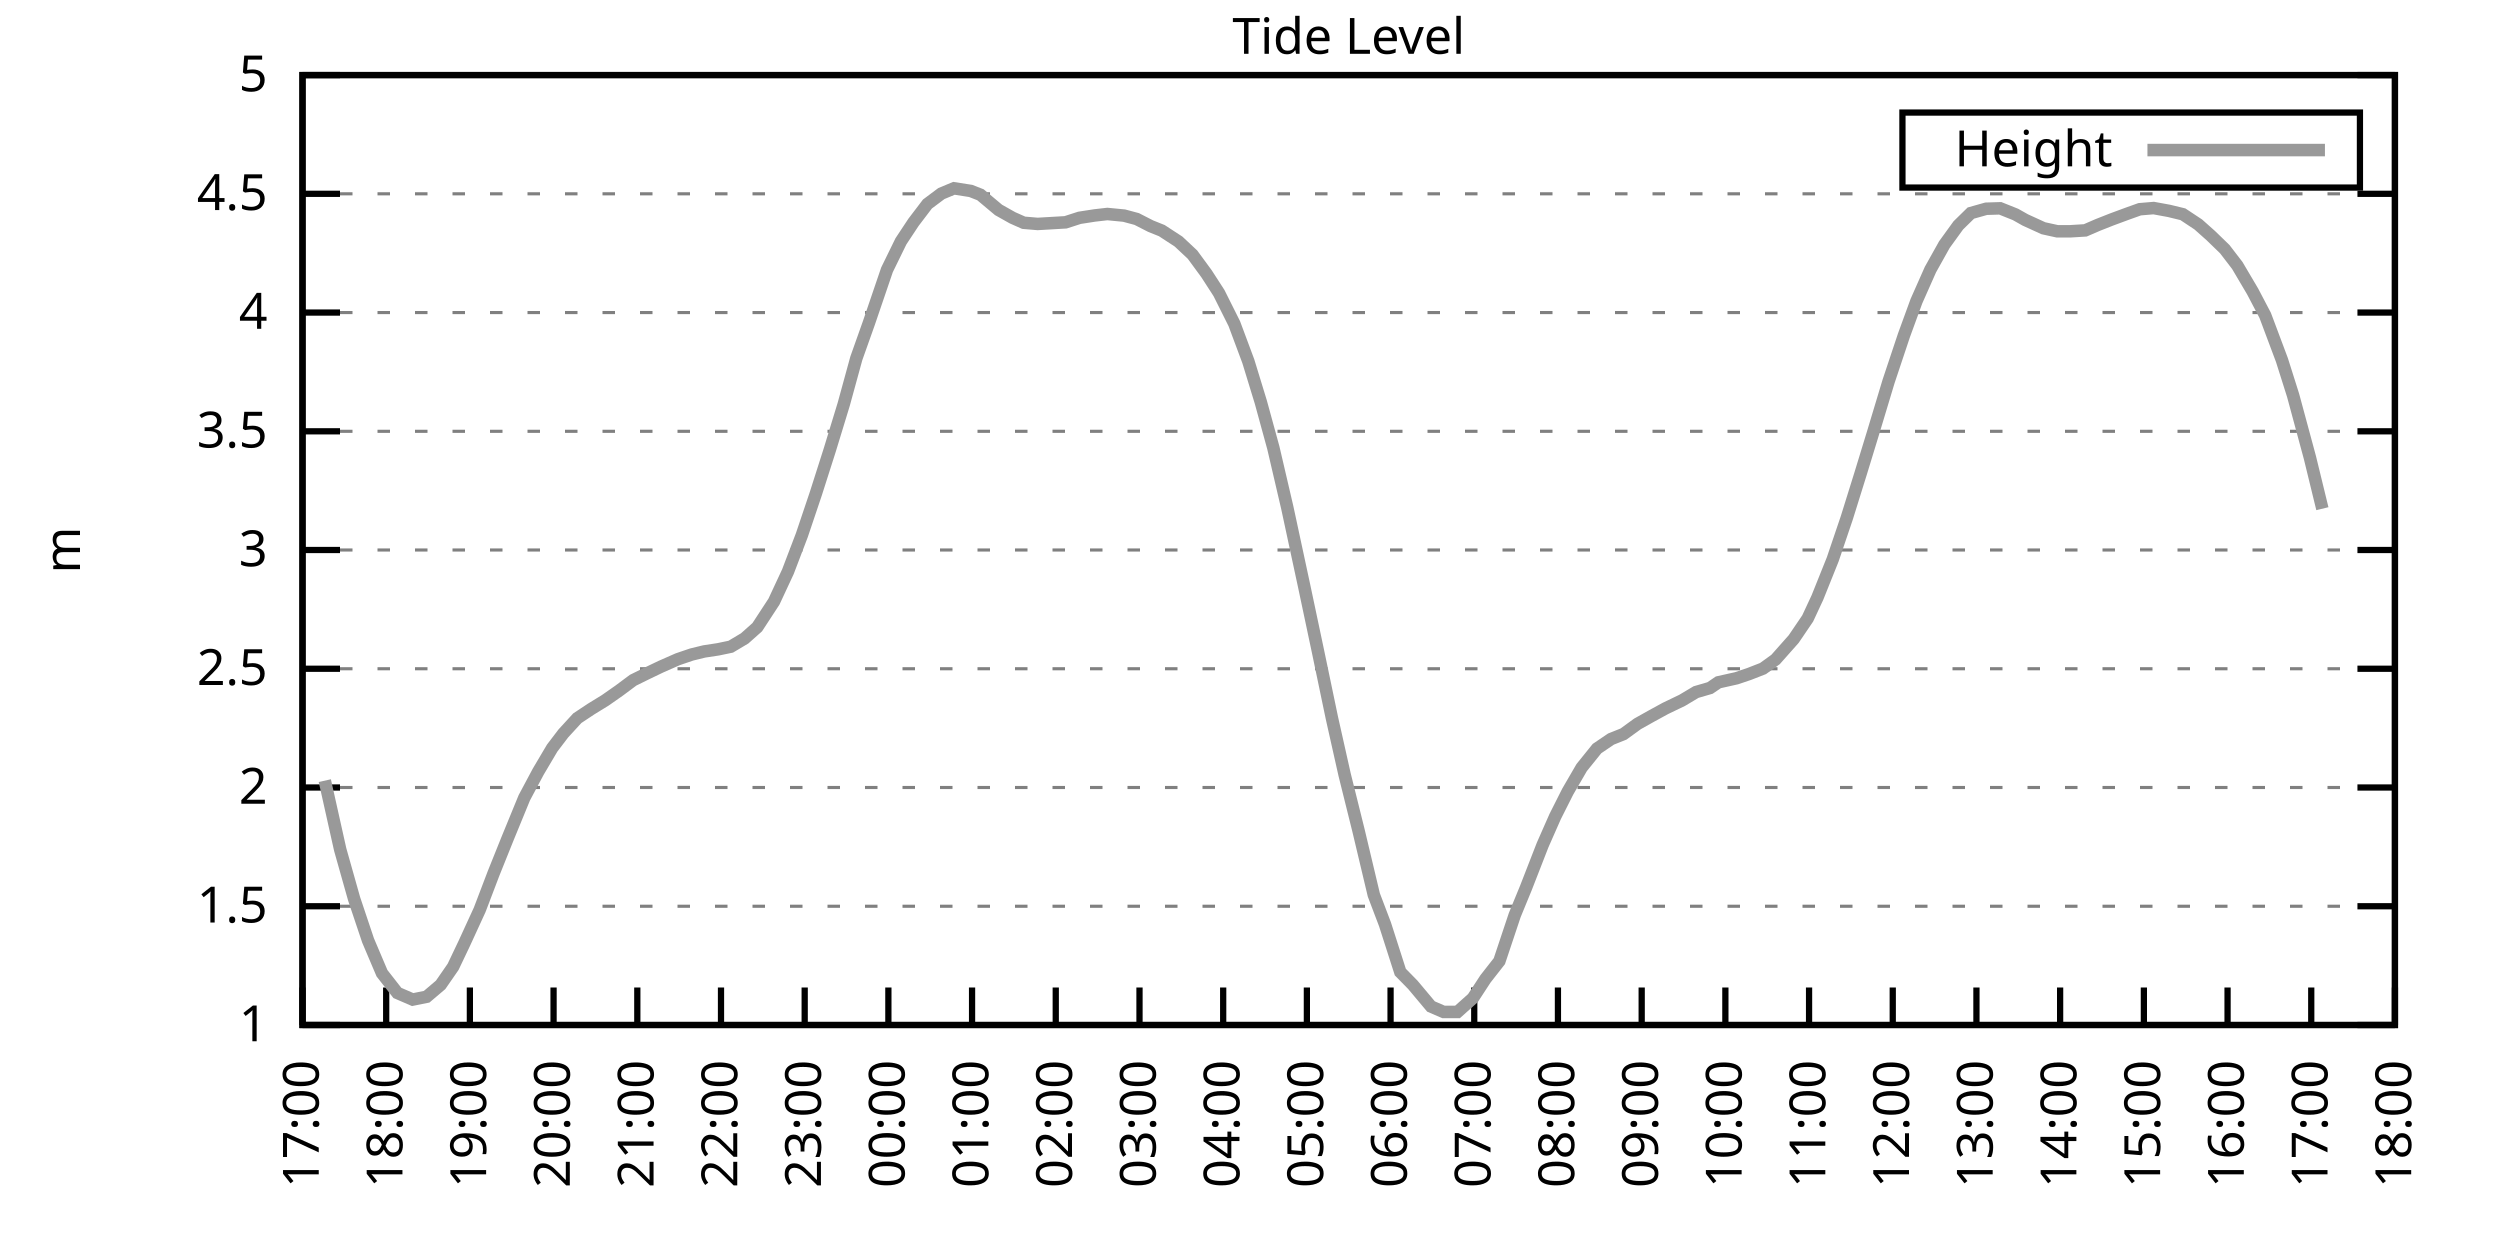
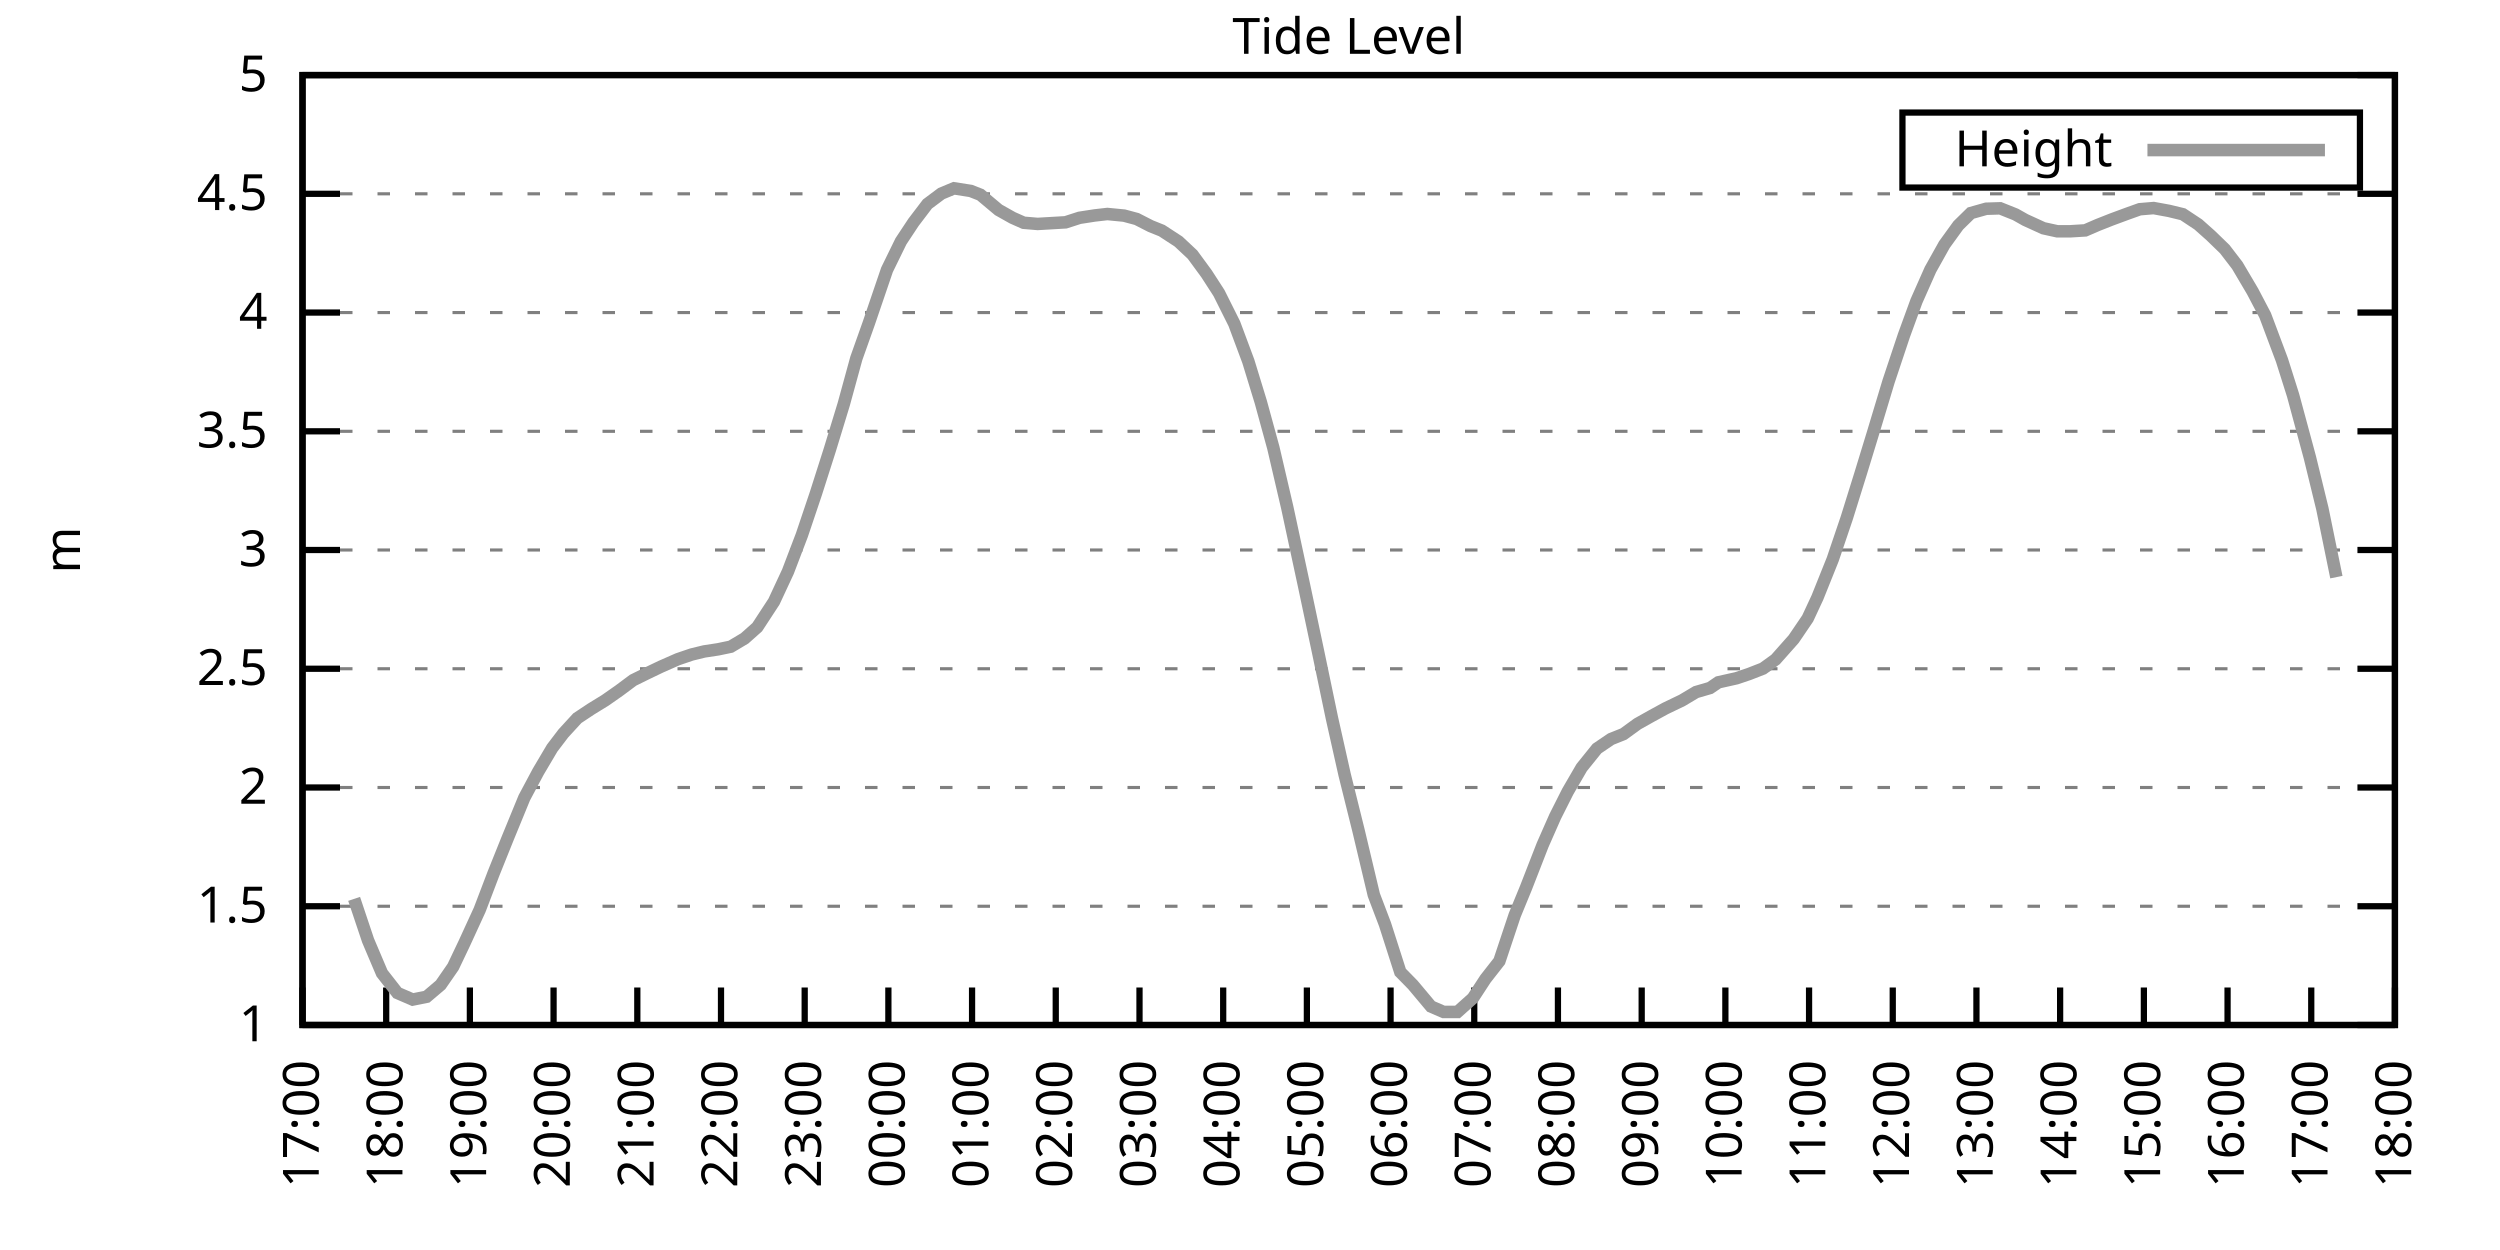
<svg xmlns="http://www.w3.org/2000/svg" xmlns:xlink="http://www.w3.org/1999/xlink" width="400" height="200" viewBox="0 0 400 200">
  <g id="gnuplot_canvas">
    <rect x="0" y="0" width="400" height="200" fill="none" />
    <defs>
      <circle id="gpDot" r="0.5" stroke-width="0.5" stroke="currentColor" />
      <path id="gpPt0" stroke-width="0.333" stroke="currentColor" d="M-1,0 h2 M0,-1 v2" />
      <path id="gpPt1" stroke-width="0.333" stroke="currentColor" d="M-1,-1 L1,1 M1,-1 L-1,1" />
      <path id="gpPt2" stroke-width="0.333" stroke="currentColor" d="M-1,0 L1,0 M0,-1 L0,1 M-1,-1 L1,1 M-1,1 L1,-1" />
      <rect id="gpPt3" stroke-width="0.333" stroke="currentColor" x="-1" y="-1" width="2" height="2" />
      <rect id="gpPt4" stroke-width="0.333" stroke="currentColor" fill="currentColor" x="-1" y="-1" width="2" height="2" />
      <circle id="gpPt5" stroke-width="0.333" stroke="currentColor" cx="0" cy="0" r="1" />
      <use xlink:href="#gpPt5" id="gpPt6" fill="currentColor" stroke="none" />
      <path id="gpPt7" stroke-width="0.333" stroke="currentColor" d="M0,-1.33 L-1.33,0.67 L1.33,0.67 z" />
      <use xlink:href="#gpPt7" id="gpPt8" fill="currentColor" stroke="none" />
      <use xlink:href="#gpPt7" id="gpPt9" stroke="currentColor" transform="rotate(180)" />
      <use xlink:href="#gpPt9" id="gpPt10" fill="currentColor" stroke="none" />
      <use xlink:href="#gpPt3" id="gpPt11" stroke="currentColor" transform="rotate(45)" />
      <use xlink:href="#gpPt11" id="gpPt12" fill="currentColor" stroke="none" />
      <path id="gpPt13" stroke-width="0.333" stroke="currentColor" d="M0,1.330 L1.265,0.411 L0.782,-1.067 L-0.782,-1.076 L-1.265,0.411 z" />
      <use xlink:href="#gpPt13" id="gpPt14" fill="currentColor" stroke="none" />
      <filter id="textbox" filterUnits="objectBoundingBox" x="0" y="0" height="1" width="1">
        <feFlood flood-color="white" flood-opacity="1" result="bgnd" />
        <feComposite in="SourceGraphic" in2="bgnd" operator="atop" />
      </filter>
      <filter id="greybox" filterUnits="objectBoundingBox" x="0" y="0" height="1" width="1">
        <feFlood flood-color="lightgrey" flood-opacity="1" result="grey" />
        <feComposite in="SourceGraphic" in2="grey" operator="atop" />
      </filter>
    </defs>
    <g fill="none" color="white" stroke="currentColor" stroke-width="1.00" stroke-linecap="butt" stroke-linejoin="miter">
</g>
    <g fill="none" color="black" stroke="currentColor" stroke-width="1.00" stroke-linecap="butt" stroke-linejoin="miter">
      <g stroke="none" shape-rendering="crispEdges">
        <polygon fill="rgb(255, 255, 255)" points="48.40,164.00 383.18,164.00 383.18,12.02 48.40,12.02 " />
      </g>
    </g>
    <g fill="none" color="black" stroke="currentColor" stroke-width="1.00" stroke-linecap="butt" stroke-linejoin="miter">
</g>
    <g fill="none" color="black" stroke="black" stroke-width="0.50" stroke-linecap="butt" stroke-linejoin="miter">
</g>
    <g fill="none" color="gray" stroke="currentColor" stroke-width="0.50" stroke-linecap="butt" stroke-linejoin="miter">
      <path stroke="gray" stroke-dasharray="2,4" class="gridline" d="M48.40,164.00 L383.19,164.00  " />
    </g>
    <g fill="none" color="gray" stroke="gray" stroke-width="1.00" stroke-linecap="butt" stroke-linejoin="miter">
</g>
    <g fill="none" color="black" stroke="currentColor" stroke-width="1.00" stroke-linecap="butt" stroke-linejoin="miter">
      <path stroke="black" d="M48.40,164.00 L54.40,164.00 M383.19,164.00 L377.19,164.00  " />
      <g transform="translate(42.80,166.60)" stroke="none" fill="black" font-family="Sans" font-size="8.00" text-anchor="end">
        <text>
          <tspan font-family="Sans"> 1</tspan>
        </text>
      </g>
    </g>
    <g fill="none" color="black" stroke="currentColor" stroke-width="1.00" stroke-linecap="butt" stroke-linejoin="miter">
</g>
    <g fill="none" color="black" stroke="black" stroke-width="0.50" stroke-linecap="butt" stroke-linejoin="miter">
</g>
    <g fill="none" color="gray" stroke="currentColor" stroke-width="0.50" stroke-linecap="butt" stroke-linejoin="miter">
      <path stroke="gray" stroke-dasharray="2,4" class="gridline" d="M48.40,145.00 L383.19,145.00  " />
    </g>
    <g fill="none" color="gray" stroke="gray" stroke-width="1.00" stroke-linecap="butt" stroke-linejoin="miter">
</g>
    <g fill="none" color="black" stroke="currentColor" stroke-width="1.00" stroke-linecap="butt" stroke-linejoin="miter">
      <path stroke="black" d="M48.40,145.00 L54.40,145.00 M383.19,145.00 L377.19,145.00  " />
      <g transform="translate(42.80,147.60)" stroke="none" fill="black" font-family="Sans" font-size="8.00" text-anchor="end">
        <text>
          <tspan font-family="Sans"> 1.5</tspan>
        </text>
      </g>
    </g>
    <g fill="none" color="black" stroke="currentColor" stroke-width="1.00" stroke-linecap="butt" stroke-linejoin="miter">
</g>
    <g fill="none" color="black" stroke="black" stroke-width="0.50" stroke-linecap="butt" stroke-linejoin="miter">
</g>
    <g fill="none" color="gray" stroke="currentColor" stroke-width="0.50" stroke-linecap="butt" stroke-linejoin="miter">
      <path stroke="gray" stroke-dasharray="2,4" class="gridline" d="M48.40,126.00 L383.19,126.00  " />
    </g>
    <g fill="none" color="gray" stroke="gray" stroke-width="1.00" stroke-linecap="butt" stroke-linejoin="miter">
</g>
    <g fill="none" color="black" stroke="currentColor" stroke-width="1.00" stroke-linecap="butt" stroke-linejoin="miter">
      <path stroke="black" d="M48.40,126.00 L54.40,126.00 M383.19,126.00 L377.19,126.00  " />
      <g transform="translate(42.80,128.60)" stroke="none" fill="black" font-family="Sans" font-size="8.00" text-anchor="end">
        <text>
          <tspan font-family="Sans"> 2</tspan>
        </text>
      </g>
    </g>
    <g fill="none" color="black" stroke="currentColor" stroke-width="1.00" stroke-linecap="butt" stroke-linejoin="miter">
</g>
    <g fill="none" color="black" stroke="black" stroke-width="0.50" stroke-linecap="butt" stroke-linejoin="miter">
</g>
    <g fill="none" color="gray" stroke="currentColor" stroke-width="0.50" stroke-linecap="butt" stroke-linejoin="miter">
      <path stroke="gray" stroke-dasharray="2,4" class="gridline" d="M48.40,107.00 L383.19,107.00  " />
    </g>
    <g fill="none" color="gray" stroke="gray" stroke-width="1.00" stroke-linecap="butt" stroke-linejoin="miter">
</g>
    <g fill="none" color="black" stroke="currentColor" stroke-width="1.00" stroke-linecap="butt" stroke-linejoin="miter">
      <path stroke="black" d="M48.40,107.00 L54.40,107.00 M383.19,107.00 L377.19,107.00  " />
      <g transform="translate(42.80,109.60)" stroke="none" fill="black" font-family="Sans" font-size="8.00" text-anchor="end">
        <text>
          <tspan font-family="Sans"> 2.5</tspan>
        </text>
      </g>
    </g>
    <g fill="none" color="black" stroke="currentColor" stroke-width="1.00" stroke-linecap="butt" stroke-linejoin="miter">
</g>
    <g fill="none" color="black" stroke="black" stroke-width="0.50" stroke-linecap="butt" stroke-linejoin="miter">
</g>
    <g fill="none" color="gray" stroke="currentColor" stroke-width="0.50" stroke-linecap="butt" stroke-linejoin="miter">
      <path stroke="gray" stroke-dasharray="2,4" class="gridline" d="M48.40,88.00 L383.19,88.00  " />
    </g>
    <g fill="none" color="gray" stroke="gray" stroke-width="1.00" stroke-linecap="butt" stroke-linejoin="miter">
</g>
    <g fill="none" color="black" stroke="currentColor" stroke-width="1.00" stroke-linecap="butt" stroke-linejoin="miter">
      <path stroke="black" d="M48.40,88.00 L54.40,88.00 M383.19,88.00 L377.19,88.00  " />
      <g transform="translate(42.80,90.60)" stroke="none" fill="black" font-family="Sans" font-size="8.00" text-anchor="end">
        <text>
          <tspan font-family="Sans"> 3</tspan>
        </text>
      </g>
    </g>
    <g fill="none" color="black" stroke="currentColor" stroke-width="1.00" stroke-linecap="butt" stroke-linejoin="miter">
</g>
    <g fill="none" color="black" stroke="black" stroke-width="0.50" stroke-linecap="butt" stroke-linejoin="miter">
</g>
    <g fill="none" color="gray" stroke="currentColor" stroke-width="0.50" stroke-linecap="butt" stroke-linejoin="miter">
      <path stroke="gray" stroke-dasharray="2,4" class="gridline" d="M48.40,69.01 L383.19,69.01  " />
    </g>
    <g fill="none" color="gray" stroke="gray" stroke-width="1.00" stroke-linecap="butt" stroke-linejoin="miter">
</g>
    <g fill="none" color="black" stroke="currentColor" stroke-width="1.00" stroke-linecap="butt" stroke-linejoin="miter">
      <path stroke="black" d="M48.40,69.01 L54.40,69.01 M383.19,69.01 L377.19,69.01  " />
      <g transform="translate(42.80,71.61)" stroke="none" fill="black" font-family="Sans" font-size="8.00" text-anchor="end">
        <text>
          <tspan font-family="Sans"> 3.5</tspan>
        </text>
      </g>
    </g>
    <g fill="none" color="black" stroke="currentColor" stroke-width="1.00" stroke-linecap="butt" stroke-linejoin="miter">
</g>
    <g fill="none" color="black" stroke="black" stroke-width="0.50" stroke-linecap="butt" stroke-linejoin="miter">
</g>
    <g fill="none" color="gray" stroke="currentColor" stroke-width="0.50" stroke-linecap="butt" stroke-linejoin="miter">
      <path stroke="gray" stroke-dasharray="2,4" class="gridline" d="M48.40,50.01 L383.19,50.01  " />
    </g>
    <g fill="none" color="gray" stroke="gray" stroke-width="1.00" stroke-linecap="butt" stroke-linejoin="miter">
</g>
    <g fill="none" color="black" stroke="currentColor" stroke-width="1.00" stroke-linecap="butt" stroke-linejoin="miter">
      <path stroke="black" d="M48.40,50.01 L54.40,50.01 M383.19,50.01 L377.19,50.01  " />
      <g transform="translate(42.80,52.61)" stroke="none" fill="black" font-family="Sans" font-size="8.00" text-anchor="end">
        <text>
          <tspan font-family="Sans"> 4</tspan>
        </text>
      </g>
    </g>
    <g fill="none" color="black" stroke="currentColor" stroke-width="1.00" stroke-linecap="butt" stroke-linejoin="miter">
</g>
    <g fill="none" color="black" stroke="black" stroke-width="0.50" stroke-linecap="butt" stroke-linejoin="miter">
</g>
    <g fill="none" color="gray" stroke="currentColor" stroke-width="0.50" stroke-linecap="butt" stroke-linejoin="miter">
      <path stroke="gray" stroke-dasharray="2,4" class="gridline" d="M48.40,31.01 L383.19,31.01  " />
    </g>
    <g fill="none" color="gray" stroke="gray" stroke-width="1.00" stroke-linecap="butt" stroke-linejoin="miter">
</g>
    <g fill="none" color="black" stroke="currentColor" stroke-width="1.00" stroke-linecap="butt" stroke-linejoin="miter">
      <path stroke="black" d="M48.40,31.01 L54.40,31.01 M383.19,31.01 L377.19,31.01  " />
      <g transform="translate(42.80,33.61)" stroke="none" fill="black" font-family="Sans" font-size="8.00" text-anchor="end">
        <text>
          <tspan font-family="Sans"> 4.5</tspan>
        </text>
      </g>
    </g>
    <g fill="none" color="black" stroke="currentColor" stroke-width="1.00" stroke-linecap="butt" stroke-linejoin="miter">
</g>
    <g fill="none" color="black" stroke="black" stroke-width="0.50" stroke-linecap="butt" stroke-linejoin="miter">
</g>
    <g fill="none" color="gray" stroke="currentColor" stroke-width="0.50" stroke-linecap="butt" stroke-linejoin="miter">
      <path stroke="gray" stroke-dasharray="2,4" class="gridline" d="M48.40,12.01 L383.19,12.01  " />
    </g>
    <g fill="none" color="gray" stroke="gray" stroke-width="1.00" stroke-linecap="butt" stroke-linejoin="miter">
</g>
    <g fill="none" color="black" stroke="currentColor" stroke-width="1.00" stroke-linecap="butt" stroke-linejoin="miter">
      <path stroke="black" d="M48.40,12.01 L54.40,12.01 M383.19,12.01 L377.19,12.01  " />
      <g transform="translate(42.80,14.61)" stroke="none" fill="black" font-family="Sans" font-size="8.00" text-anchor="end">
        <text>
          <tspan font-family="Sans"> 5</tspan>
        </text>
      </g>
    </g>
    <g fill="none" color="black" stroke="currentColor" stroke-width="1.00" stroke-linecap="butt" stroke-linejoin="miter">
      <path stroke="black" d="M48.40,164.00 L48.40,158.00  " />
      <g transform="translate(51.00,169.60) rotate(270.00)" stroke="none" fill="black" font-family="Sans" font-size="8.00" text-anchor="end">
        <text>
          <tspan font-family="Sans">17:00</tspan>
        </text>
      </g>
    </g>
    <g fill="none" color="black" stroke="currentColor" stroke-width="1.00" stroke-linecap="butt" stroke-linejoin="miter">
      <path stroke="black" d="M61.79,164.00 L61.79,158.00  " />
      <g transform="translate(64.39,169.60) rotate(270.00)" stroke="none" fill="black" font-family="Sans" font-size="8.00" text-anchor="end">
        <text>
          <tspan font-family="Sans">18:00</tspan>
        </text>
      </g>
    </g>
    <g fill="none" color="black" stroke="currentColor" stroke-width="1.00" stroke-linecap="butt" stroke-linejoin="miter">
      <path stroke="black" d="M75.18,164.00 L75.18,158.00  " />
      <g transform="translate(77.78,169.60) rotate(270.00)" stroke="none" fill="black" font-family="Sans" font-size="8.00" text-anchor="end">
        <text>
          <tspan font-family="Sans">19:00</tspan>
        </text>
      </g>
    </g>
    <g fill="none" color="black" stroke="currentColor" stroke-width="1.00" stroke-linecap="butt" stroke-linejoin="miter">
      <path stroke="black" d="M88.57,164.00 L88.57,158.00  " />
      <g transform="translate(91.17,169.60) rotate(270.00)" stroke="none" fill="black" font-family="Sans" font-size="8.00" text-anchor="end">
        <text>
          <tspan font-family="Sans">20:00</tspan>
        </text>
      </g>
    </g>
    <g fill="none" color="black" stroke="currentColor" stroke-width="1.00" stroke-linecap="butt" stroke-linejoin="miter">
      <path stroke="black" d="M101.97,164.00 L101.97,158.00  " />
      <g transform="translate(104.57,169.60) rotate(270.00)" stroke="none" fill="black" font-family="Sans" font-size="8.00" text-anchor="end">
        <text>
          <tspan font-family="Sans">21:00</tspan>
        </text>
      </g>
    </g>
    <g fill="none" color="black" stroke="currentColor" stroke-width="1.00" stroke-linecap="butt" stroke-linejoin="miter">
      <path stroke="black" d="M115.36,164.00 L115.36,158.00  " />
      <g transform="translate(117.96,169.60) rotate(270.00)" stroke="none" fill="black" font-family="Sans" font-size="8.00" text-anchor="end">
        <text>
          <tspan font-family="Sans">22:00</tspan>
        </text>
      </g>
    </g>
    <g fill="none" color="black" stroke="currentColor" stroke-width="1.00" stroke-linecap="butt" stroke-linejoin="miter">
      <path stroke="black" d="M128.75,164.00 L128.75,158.00  " />
      <g transform="translate(131.35,169.60) rotate(270.00)" stroke="none" fill="black" font-family="Sans" font-size="8.00" text-anchor="end">
        <text>
          <tspan font-family="Sans">23:00</tspan>
        </text>
      </g>
    </g>
    <g fill="none" color="black" stroke="currentColor" stroke-width="1.00" stroke-linecap="butt" stroke-linejoin="miter">
      <path stroke="black" d="M142.14,164.00 L142.14,158.00  " />
      <g transform="translate(144.74,169.60) rotate(270.00)" stroke="none" fill="black" font-family="Sans" font-size="8.00" text-anchor="end">
        <text>
          <tspan font-family="Sans">00:00</tspan>
        </text>
      </g>
    </g>
    <g fill="none" color="black" stroke="currentColor" stroke-width="1.00" stroke-linecap="butt" stroke-linejoin="miter">
      <path stroke="black" d="M155.53,164.00 L155.53,158.00  " />
      <g transform="translate(158.13,169.60) rotate(270.00)" stroke="none" fill="black" font-family="Sans" font-size="8.00" text-anchor="end">
        <text>
          <tspan font-family="Sans">01:00</tspan>
        </text>
      </g>
    </g>
    <g fill="none" color="black" stroke="currentColor" stroke-width="1.00" stroke-linecap="butt" stroke-linejoin="miter">
      <path stroke="black" d="M168.92,164.00 L168.92,158.00  " />
      <g transform="translate(171.52,169.60) rotate(270.00)" stroke="none" fill="black" font-family="Sans" font-size="8.00" text-anchor="end">
        <text>
          <tspan font-family="Sans">02:00</tspan>
        </text>
      </g>
    </g>
    <g fill="none" color="black" stroke="currentColor" stroke-width="1.00" stroke-linecap="butt" stroke-linejoin="miter">
      <path stroke="black" d="M182.32,164.00 L182.32,158.00  " />
      <g transform="translate(184.92,169.60) rotate(270.00)" stroke="none" fill="black" font-family="Sans" font-size="8.00" text-anchor="end">
        <text>
          <tspan font-family="Sans">03:00</tspan>
        </text>
      </g>
    </g>
    <g fill="none" color="black" stroke="currentColor" stroke-width="1.00" stroke-linecap="butt" stroke-linejoin="miter">
      <path stroke="black" d="M195.71,164.00 L195.71,158.00  " />
      <g transform="translate(198.31,169.60) rotate(270.00)" stroke="none" fill="black" font-family="Sans" font-size="8.00" text-anchor="end">
        <text>
          <tspan font-family="Sans">04:00</tspan>
        </text>
      </g>
    </g>
    <g fill="none" color="black" stroke="currentColor" stroke-width="1.00" stroke-linecap="butt" stroke-linejoin="miter">
      <path stroke="black" d="M209.10,164.00 L209.10,158.00  " />
      <g transform="translate(211.70,169.60) rotate(270.00)" stroke="none" fill="black" font-family="Sans" font-size="8.00" text-anchor="end">
        <text>
          <tspan font-family="Sans">05:00</tspan>
        </text>
      </g>
    </g>
    <g fill="none" color="black" stroke="currentColor" stroke-width="1.00" stroke-linecap="butt" stroke-linejoin="miter">
      <path stroke="black" d="M222.49,164.00 L222.49,158.00  " />
      <g transform="translate(225.09,169.60) rotate(270.00)" stroke="none" fill="black" font-family="Sans" font-size="8.00" text-anchor="end">
        <text>
          <tspan font-family="Sans">06:00</tspan>
        </text>
      </g>
    </g>
    <g fill="none" color="black" stroke="currentColor" stroke-width="1.00" stroke-linecap="butt" stroke-linejoin="miter">
      <path stroke="black" d="M235.88,164.00 L235.88,158.00  " />
      <g transform="translate(238.48,169.60) rotate(270.00)" stroke="none" fill="black" font-family="Sans" font-size="8.00" text-anchor="end">
        <text>
          <tspan font-family="Sans">07:00</tspan>
        </text>
      </g>
    </g>
    <g fill="none" color="black" stroke="currentColor" stroke-width="1.00" stroke-linecap="butt" stroke-linejoin="miter">
      <path stroke="black" d="M249.27,164.00 L249.27,158.00  " />
      <g transform="translate(251.87,169.60) rotate(270.00)" stroke="none" fill="black" font-family="Sans" font-size="8.00" text-anchor="end">
        <text>
          <tspan font-family="Sans">08:00</tspan>
        </text>
      </g>
    </g>
    <g fill="none" color="black" stroke="currentColor" stroke-width="1.00" stroke-linecap="butt" stroke-linejoin="miter">
      <path stroke="black" d="M262.67,164.00 L262.67,158.00  " />
      <g transform="translate(265.27,169.60) rotate(270.00)" stroke="none" fill="black" font-family="Sans" font-size="8.00" text-anchor="end">
        <text>
          <tspan font-family="Sans">09:00</tspan>
        </text>
      </g>
    </g>
    <g fill="none" color="black" stroke="currentColor" stroke-width="1.00" stroke-linecap="butt" stroke-linejoin="miter">
      <path stroke="black" d="M276.06,164.00 L276.06,158.00  " />
      <g transform="translate(278.66,169.60) rotate(270.00)" stroke="none" fill="black" font-family="Sans" font-size="8.00" text-anchor="end">
        <text>
          <tspan font-family="Sans">10:00</tspan>
        </text>
      </g>
    </g>
    <g fill="none" color="black" stroke="currentColor" stroke-width="1.00" stroke-linecap="butt" stroke-linejoin="miter">
      <path stroke="black" d="M289.45,164.00 L289.45,158.00  " />
      <g transform="translate(292.05,169.60) rotate(270.00)" stroke="none" fill="black" font-family="Sans" font-size="8.00" text-anchor="end">
        <text>
          <tspan font-family="Sans">11:00</tspan>
        </text>
      </g>
    </g>
    <g fill="none" color="black" stroke="currentColor" stroke-width="1.00" stroke-linecap="butt" stroke-linejoin="miter">
      <path stroke="black" d="M302.84,164.00 L302.84,158.00  " />
      <g transform="translate(305.44,169.60) rotate(270.00)" stroke="none" fill="black" font-family="Sans" font-size="8.00" text-anchor="end">
        <text>
          <tspan font-family="Sans">12:00</tspan>
        </text>
      </g>
    </g>
    <g fill="none" color="black" stroke="currentColor" stroke-width="1.00" stroke-linecap="butt" stroke-linejoin="miter">
      <path stroke="black" d="M316.23,164.00 L316.23,158.00  " />
      <g transform="translate(318.83,169.60) rotate(270.00)" stroke="none" fill="black" font-family="Sans" font-size="8.00" text-anchor="end">
        <text>
          <tspan font-family="Sans">13:00</tspan>
        </text>
      </g>
    </g>
    <g fill="none" color="black" stroke="currentColor" stroke-width="1.00" stroke-linecap="butt" stroke-linejoin="miter">
      <path stroke="black" d="M329.62,164.00 L329.62,158.00  " />
      <g transform="translate(332.22,169.60) rotate(270.00)" stroke="none" fill="black" font-family="Sans" font-size="8.00" text-anchor="end">
        <text>
          <tspan font-family="Sans">14:00</tspan>
        </text>
      </g>
    </g>
    <g fill="none" color="black" stroke="currentColor" stroke-width="1.00" stroke-linecap="butt" stroke-linejoin="miter">
      <path stroke="black" d="M343.02,164.00 L343.02,158.00  " />
      <g transform="translate(345.62,169.60) rotate(270.00)" stroke="none" fill="black" font-family="Sans" font-size="8.00" text-anchor="end">
        <text>
          <tspan font-family="Sans">15:00</tspan>
        </text>
      </g>
    </g>
    <g fill="none" color="black" stroke="currentColor" stroke-width="1.00" stroke-linecap="butt" stroke-linejoin="miter">
      <path stroke="black" d="M356.41,164.00 L356.41,158.00  " />
      <g transform="translate(359.01,169.60) rotate(270.00)" stroke="none" fill="black" font-family="Sans" font-size="8.00" text-anchor="end">
        <text>
          <tspan font-family="Sans">16:00</tspan>
        </text>
      </g>
    </g>
    <g fill="none" color="black" stroke="currentColor" stroke-width="1.00" stroke-linecap="butt" stroke-linejoin="miter">
      <path stroke="black" d="M369.80,164.00 L369.80,158.00  " />
      <g transform="translate(372.40,169.60) rotate(270.00)" stroke="none" fill="black" font-family="Sans" font-size="8.00" text-anchor="end">
        <text>
          <tspan font-family="Sans">17:00</tspan>
        </text>
      </g>
    </g>
    <g fill="none" color="black" stroke="currentColor" stroke-width="1.00" stroke-linecap="butt" stroke-linejoin="miter">
      <path stroke="black" d="M383.19,164.00 L383.19,158.00  " />
      <g transform="translate(385.79,169.60) rotate(270.00)" stroke="none" fill="black" font-family="Sans" font-size="8.00" text-anchor="end">
        <text>
          <tspan font-family="Sans">18:00</tspan>
        </text>
      </g>
    </g>
    <g fill="none" color="black" stroke="currentColor" stroke-width="1.00" stroke-linecap="butt" stroke-linejoin="miter">
</g>
    <g fill="none" color="black" stroke="currentColor" stroke-width="1.00" stroke-linecap="butt" stroke-linejoin="miter">
      <path stroke="black" d="M48.40,12.01 L48.40,164.00 L383.19,164.00 L383.19,12.01 L48.40,12.01 Z  " />
    </g>
    <g fill="none" color="black" stroke="currentColor" stroke-width="1.00" stroke-linecap="butt" stroke-linejoin="miter">
</g>
    <g fill="none" color="black" stroke="currentColor" stroke-width="1.00" stroke-linecap="butt" stroke-linejoin="miter">
      <path stroke="black" d="M304.39,30.01 L304.39,18.01 L377.59,18.01 L377.59,30.01 L304.39,30.01 Z  " />
    </g>
    <g id="Tide_level_plot_1">
      <g fill="none" color="white" stroke="black" stroke-width="2.00" stroke-linecap="butt" stroke-linejoin="miter">
</g>
      <g fill="none" color="black" stroke="currentColor" stroke-width="2.00" stroke-linecap="butt" stroke-linejoin="miter">
        <g transform="translate(337.99,26.61)" stroke="none" fill="black" font-family="Sans" font-size="8.00" text-anchor="end">
          <text>
            <tspan font-family="Sans">Height</tspan>
          </text>
        </g>
      </g>
      <g fill="none" color="black" stroke="currentColor" stroke-width="2.00" stroke-linecap="butt" stroke-linejoin="miter">
-         <path stroke="rgb(153, 153, 153)" d="M343.59,24.01 L371.99,24.01 M51.97,124.90 L54.43,135.92 L56.66,143.82 L58.89,150.47 L61.12,155.72 L63.58,158.87   L66.03,159.93 L68.26,159.48 L70.50,157.58 L72.50,154.69 L74.29,150.93 L76.75,145.57 L78.98,139.72 L81.21,134.17   L83.89,127.64 L86.12,123.46 L88.35,119.69 L90.14,117.34 L92.37,114.91 L94.60,113.43 L96.83,112.06 L99.06,110.50   L101.30,108.83 L103.53,107.73 L105.76,106.66 L108.44,105.48 L110.67,104.72 L112.68,104.23 L114.91,103.89 L116.92,103.47   L119.15,102.14 L121.16,100.35 L123.84,96.25 L126.07,91.46 L128.30,85.61 L130.54,78.96 L132.77,71.97 L135.00,64.67   L137.01,57.34 L139.02,51.68 L141.92,43.17 L144.15,38.61 L146.16,35.57 L148.39,32.64 L150.62,30.97 L152.63,30.13   L155.31,30.55 L156.87,31.16 L159.77,33.59 L162.01,34.85 L163.79,35.64 L166.02,35.83 L170.49,35.57 L172.72,34.85   L175.17,34.47 L177.18,34.24 L179.86,34.50 L181.87,35.04 L184.10,36.18 L185.89,36.90 L188.57,38.65 L190.80,40.74   L193.03,43.78 L195.04,46.89 L197.49,51.79 L199.73,57.80 L201.73,64.33 L203.74,71.67 L205.97,81.24 L208.65,93.70   L210.88,104.23 L213.12,114.95 L215.13,123.91 L217.36,132.88 L219.81,143.18 L221.60,147.89 L224.05,155.53 L226.06,157.58   L228.96,161.04 L230.97,161.91 L233.20,161.91 L235.66,159.71 L237.67,156.63 L239.90,153.78 L242.36,146.41 L244.14,142.08   L246.82,135.20 L248.83,130.64 L250.84,126.65 L253.07,122.81 L255.52,119.77 L257.76,118.25 L259.76,117.45 L262.00,115.82   L264.23,114.57 L266.46,113.35 L269.14,112.06 L271.37,110.73 L273.60,110.08 L274.94,109.17 L277.84,108.52 L279.85,107.84   L282.08,106.97 L284.09,105.52 L286.99,102.25 L289.23,98.95 L290.79,95.60 L293.24,89.49 L295.48,82.88 L297.71,75.73   L299.72,69.16 L302.17,61.03 L304.63,53.66 L306.63,48.18 L308.87,43.13 L311.10,39.14 L313.33,36.06 L315.34,34.09   L317.79,33.40 L320.03,33.33 L322.48,34.31 L324.04,35.19 L326.95,36.52 L329.18,37.01 L331.19,37.01 L333.64,36.86   L335.65,35.99 L337.88,35.11 L340.34,34.20 L342.35,33.48 L344.58,33.29 L347.03,33.74 L349.26,34.28 L351.72,35.91   L353.73,37.70 L355.96,39.86 L357.97,42.48 L360.42,46.63 L362.43,50.46 L365.11,57.61 L366.90,63.27 L369.58,73.19   L371.58,81.39  " />
+         <path stroke="rgb(153, 153, 153)" d="M343.59,24.01 L371.99,24.01 M56.66,143.82 L58.89,150.47 L61.12,155.72 L63.58,158.87 L66.03,159.93 L68.26,159.48   L70.50,157.58 L72.50,154.69 L74.29,150.93 L76.75,145.57 L78.98,139.72 L81.21,134.17 L83.89,127.64 L86.12,123.46   L88.35,119.69 L90.14,117.34 L92.37,114.91 L94.60,113.43 L96.83,112.06 L99.06,110.50 L101.30,108.83 L103.53,107.73   L105.76,106.66 L108.44,105.48 L110.67,104.72 L112.68,104.23 L114.91,103.89 L116.92,103.47 L119.15,102.14 L121.16,100.35   L123.84,96.25 L126.07,91.46 L128.30,85.61 L130.54,78.96 L132.77,71.97 L135.00,64.67 L137.01,57.34 L139.02,51.68   L141.92,43.17 L144.15,38.61 L146.16,35.57 L148.39,32.64 L150.62,30.97 L152.63,30.13 L155.31,30.55 L156.87,31.16   L159.77,33.59 L162.01,34.85 L163.79,35.64 L166.02,35.83 L170.49,35.57 L172.72,34.85 L175.17,34.47 L177.18,34.24   L179.86,34.50 L181.87,35.04 L184.10,36.18 L185.89,36.90 L188.57,38.65 L190.80,40.74 L193.03,43.78 L195.04,46.89   L197.49,51.79 L199.73,57.80 L201.73,64.33 L203.74,71.67 L205.97,81.24 L208.65,93.70 L210.88,104.23 L213.12,114.95   L215.13,123.91 L217.36,132.88 L219.81,143.18 L221.60,147.89 L224.05,155.53 L226.06,157.58 L228.96,161.04 L230.97,161.91   L233.20,161.91 L235.66,159.71 L237.67,156.63 L239.90,153.78 L242.36,146.41 L244.14,142.08 L246.82,135.20 L248.83,130.64   L250.84,126.65 L253.07,122.81 L255.52,119.77 L257.76,118.25 L259.76,117.45 L262.00,115.82 L264.23,114.57 L266.46,113.35   L269.14,112.06 L271.37,110.73 L273.60,110.08 L274.94,109.17 L277.84,108.52 L279.85,107.84 L282.08,106.97 L284.09,105.52   L286.99,102.25 L289.23,98.95 L290.79,95.60 L293.24,89.49 L295.48,82.88 L297.71,75.73 L299.72,69.16 L302.17,61.03   L304.63,53.66 L306.63,48.18 L308.87,43.13 L311.10,39.14 L313.33,36.06 L315.34,34.09 L317.79,33.40 L320.03,33.33   L322.48,34.31 L324.04,35.19 L326.95,36.52 L329.18,37.01 L331.19,37.01 L333.64,36.86 L335.65,35.99 L337.88,35.11   L340.34,34.20 L342.35,33.48 L344.58,33.29 L347.03,33.74 L349.26,34.28 L351.72,35.91 L353.73,37.70 L355.96,39.86   L357.97,42.48 L360.42,46.63 L362.43,50.46 L365.11,57.61 L366.90,63.27 L369.58,73.19 L371.58,81.39 L373.82,92.34    " />
      </g>
    </g>
    <g fill="none" color="black" stroke="currentColor" stroke-width="2.00" stroke-linecap="butt" stroke-linejoin="miter">
</g>
    <g fill="none" color="black" stroke="black" stroke-width="1.00" stroke-linecap="butt" stroke-linejoin="miter">
</g>
    <g fill="none" color="black" stroke="currentColor" stroke-width="1.00" stroke-linecap="butt" stroke-linejoin="miter">
      <path stroke="black" d="M48.40,12.01 L48.40,164.00 L383.19,164.00 L383.19,12.01 L48.40,12.01 Z  " />
      <g transform="translate(12.80,88.01) rotate(270.00)" stroke="none" fill="black" font-family="Sans" font-size="8.00" text-anchor="middle">
        <text>
          <tspan font-family="Sans">m</tspan>
        </text>
      </g>
    </g>
    <g fill="none" color="black" stroke="currentColor" stroke-width="1.00" stroke-linecap="butt" stroke-linejoin="miter">
</g>
    <g fill="none" color="black" stroke="currentColor" stroke-width="1.00" stroke-linecap="butt" stroke-linejoin="miter">
      <g transform="translate(215.79,8.61)" stroke="none" fill="black" font-family="Sans" font-size="8.00" text-anchor="middle">
        <text>
          <tspan font-family="Sans">Tide Level</tspan>
        </text>
      </g>
    </g>
    <g fill="none" color="black" stroke="currentColor" stroke-width="1.00" stroke-linecap="butt" stroke-linejoin="miter">
</g>
  </g>
</svg>
